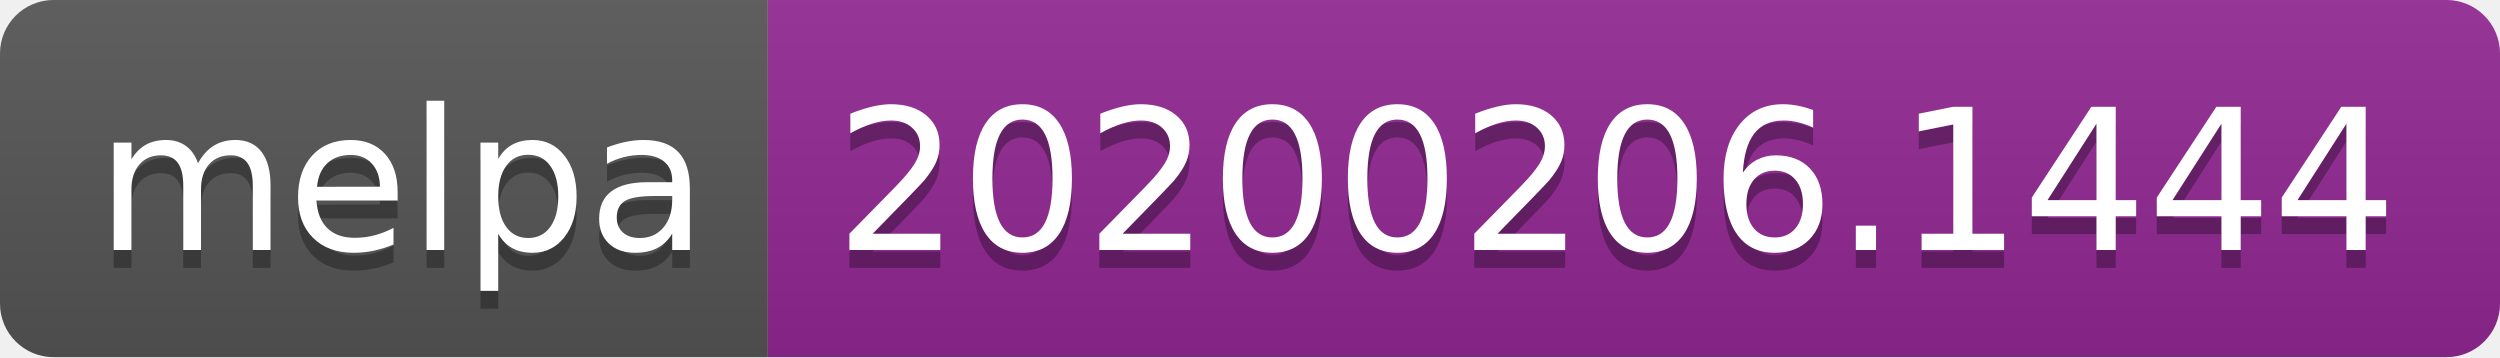
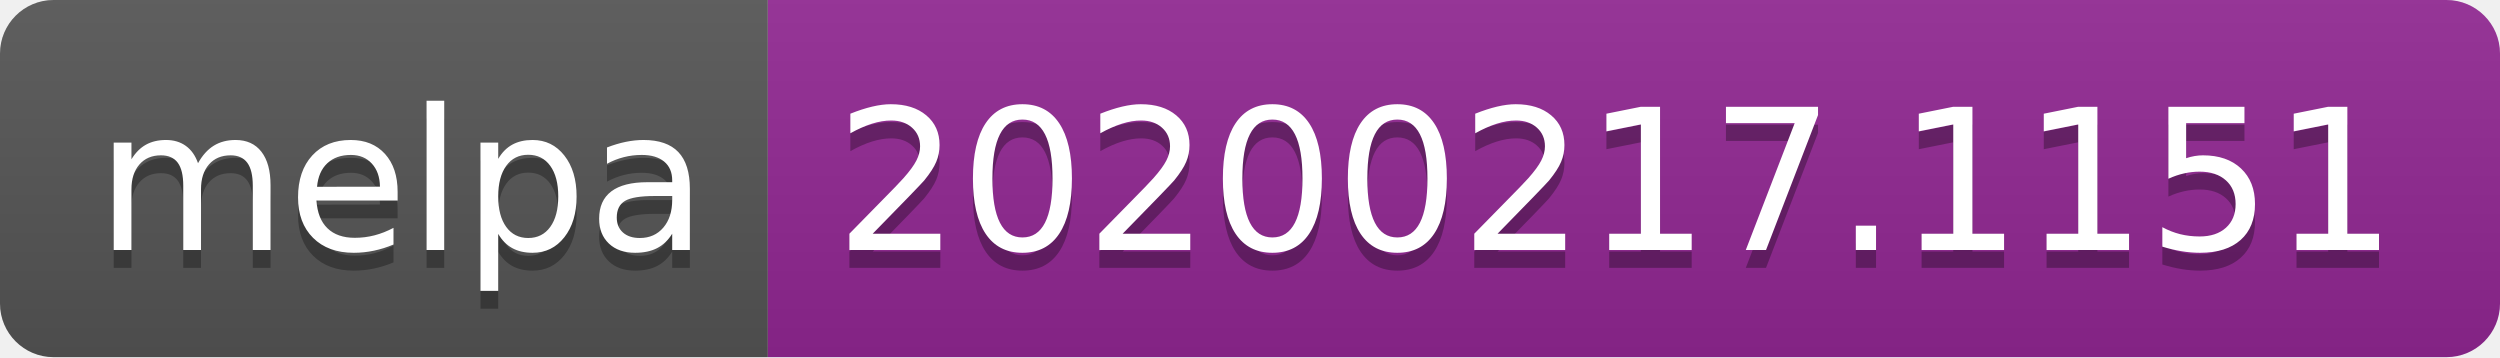
<svg xmlns="http://www.w3.org/2000/svg" width="140" height="20">
  <linearGradient id="b" x2="0" y2="100%">
    <stop offset="0" stop-color="#bbb" stop-opacity=".1" />
    <stop offset="1" stop-opacity=".1" />
  </linearGradient>
  <clipPath id="a">
    <rect width="140" height="20" rx="3" fill="#fff" />
  </clipPath>
  <g clip-path="url(#a)">
    <path fill="#555" d="M0 0h43v20H0z" />
    <path fill="#922793" d="M43 0h97v20H43z" />
    <path fill="url(#b)" d="M0 0h140v20H0z" />
  </g>
  <g fill="#fff" text-anchor="middle" font-family="DejaVu Sans,Verdana,Geneva,sans-serif" font-size="110">
    <text x="225" y="150" fill="#010101" fill-opacity=".3" transform="scale(.1)" textLength="330">melpa</text>
    <text x="225" y="140" transform="scale(.1)" textLength="330">melpa</text>
-     <text x="905" y="150" fill="#010101" fill-opacity=".3" transform="scale(.1)" textLength="870">20200206.1444</text>
-     <text x="905" y="140" transform="scale(.1)" textLength="870">20200206.1444</text>
+     <text x="905" y="150" fill="#010101" fill-opacity=".3" transform="scale(.1)" textLength="870">20200217.1151</text>
+     <text x="905" y="140" transform="scale(.1)" textLength="870">20200217.1151</text>
  </g>
</svg>
